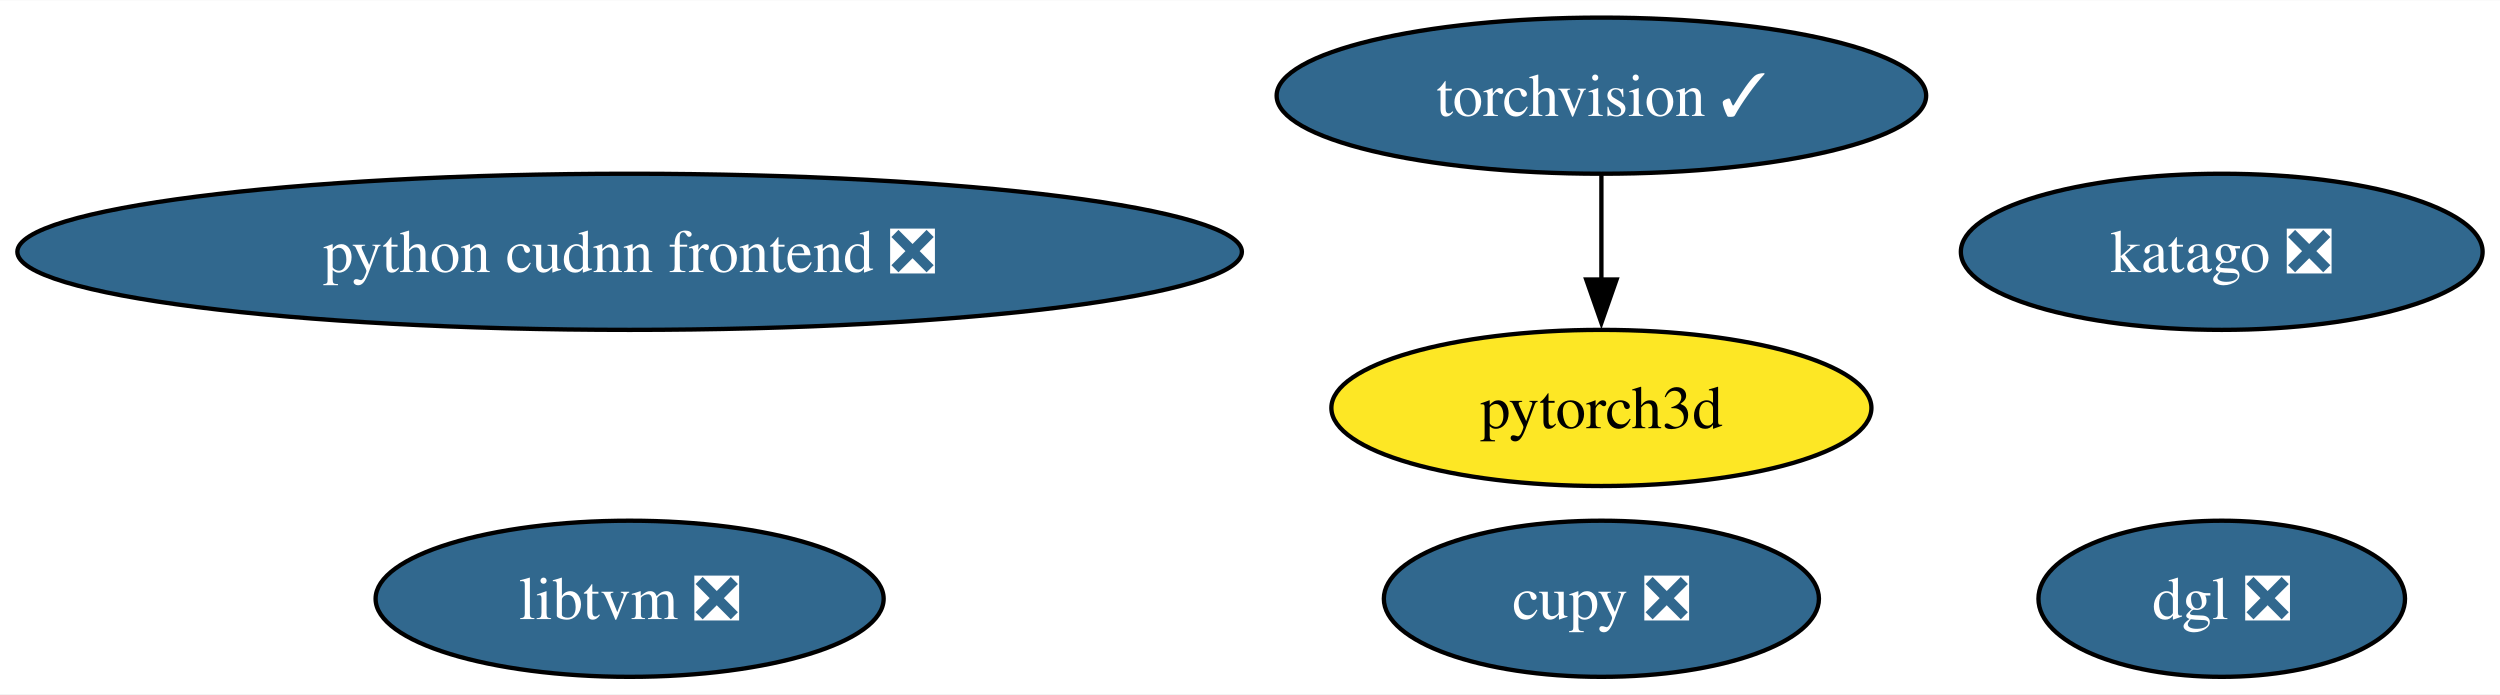
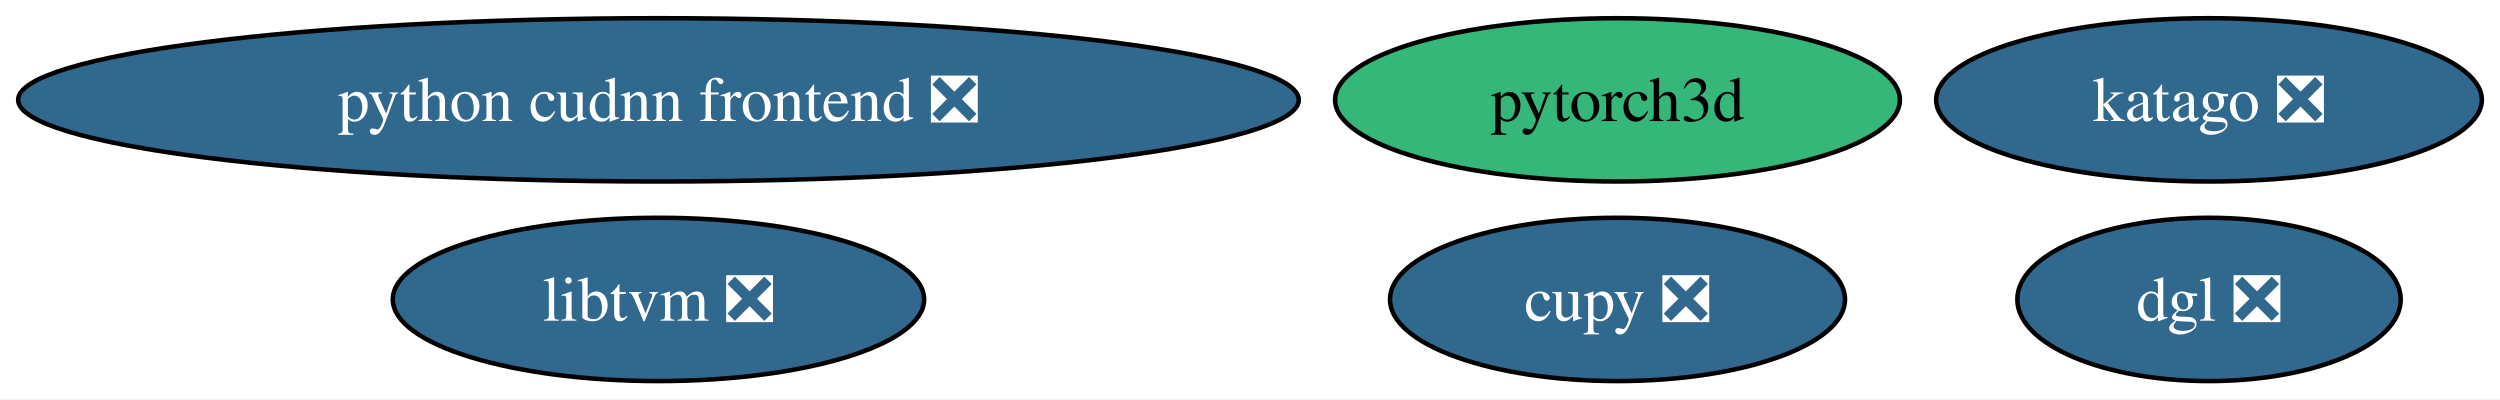
- <svg xmlns="http://www.w3.org/2000/svg" xmlns:xlink="http://www.w3.org/1999/xlink" width="576pt" height="160pt" viewBox="0.00 0.00 576.42 160.00">
-   <g id="graph0" class="graph" transform="scale(1 1) rotate(0) translate(4 156)">
-     <polygon fill="white" stroke="none" points="-4,4 -4,-156 572.42,-156 572.42,4 -4,4" />
+ <svg xmlns="http://www.w3.org/2000/svg" xmlns:xlink="http://www.w3.org/1999/xlink" width="551pt" height="88pt" viewBox="0.00 0.00 551.16 88.00">
+   <g id="graph0" class="graph" transform="scale(1 1) rotate(0) translate(4 84)">
+     <polygon fill="white" stroke="none" points="-4,4 -4,-84 547.16,-84 547.16,4 -4,4" />
    <g id="node1" class="node">
      <g id="a_node1">
-         <a xlink:href="https://github.com/conda-forge/torchvision-feedstock/pull/98" xlink:title="torchvision ✓">
-           <ellipse fill="#31688e" stroke="black" cx="365.23" cy="-134" rx="74.88" ry="18" />
-           <text text-anchor="middle" x="365.23" y="-129.32" font-family="Times,serif" font-size="14.00" fill="white">torchvision ✓</text>
+         <a xlink:href="https://github.com/conda-forge/cupy-feedstock/pull/286" xlink:title="cupy ❎">
+           <ellipse fill="#31688e" stroke="black" cx="352.6" cy="-18" rx="50.16" ry="18" />
+           <text text-anchor="middle" x="352.6" y="-13.32" font-family="Times,serif" font-size="14.00" fill="white">cupy ❎</text>
        </a>
      </g>
    </g>
-     <g id="node5" class="node">
-       <g id="a_node5">
-         <a xlink:href="https://github.com/conda-forge/pytorch3d-feedstock" xlink:title="pytorch3d">
-           <ellipse fill="#fde725" stroke="black" cx="365.23" cy="-62" rx="62.26" ry="18" />
-           <text text-anchor="middle" x="365.23" y="-57.33" font-family="Times,serif" font-size="14.00">pytorch3d</text>
-         </a>
-       </g>
-     </g>
-     <g id="edge1" class="edge">
-       <path fill="none" stroke="black" d="M365.23,-115.7C365.23,-108.41 365.23,-99.73 365.23,-91.54" />
-       <polygon fill="black" stroke="black" points="368.73,-91.62 365.23,-81.62 361.73,-91.62 368.73,-91.62" />
-     </g>
    <g id="node2" class="node">
      <g id="a_node2">
-         <a xlink:href="https://github.com/conda-forge/cupy-feedstock/pull/286" xlink:title="cupy ❎">
-           <ellipse fill="#31688e" stroke="black" cx="365.23" cy="-18" rx="50.16" ry="18" />
-           <text text-anchor="middle" x="365.23" y="-13.32" font-family="Times,serif" font-size="14.00" fill="white">cupy ❎</text>
-         </a>
-       </g>
-     </g>
-     <g id="node3" class="node">
-       <g id="a_node3">
        <a xlink:href="https://github.com/conda-forge/libtvm-feedstock/pull/41" xlink:title="libtvm ❎">
          <ellipse fill="#31688e" stroke="black" cx="141.17" cy="-18" rx="58.57" ry="18" />
          <text text-anchor="middle" x="141.17" y="-13.32" font-family="Times,serif" font-size="14.00" fill="white">libtvm ❎</text>
        </a>
      </g>
    </g>
+     <g id="node3" class="node">
+       <g id="a_node3">
+         <a xlink:href="https://github.com/conda-forge/katago-feedstock/pull/10" xlink:title="katago ❎">
+           <ellipse fill="#31688e" stroke="black" cx="483.01" cy="-62" rx="60.15" ry="18" />
+           <text text-anchor="middle" x="483.01" y="-57.33" font-family="Times,serif" font-size="14.00" fill="white">katago ❎</text>
+         </a>
+       </g>
+     </g>
    <g id="node4" class="node">
      <g id="a_node4">
-         <a xlink:href="https://github.com/conda-forge/katago-feedstock/pull/10" xlink:title="katago ❎">
-           <ellipse fill="#31688e" stroke="black" cx="508.26" cy="-98" rx="60.15" ry="18" />
-           <text text-anchor="middle" x="508.26" y="-93.33" font-family="Times,serif" font-size="14.00" fill="white">katago ❎</text>
+         <a xlink:href="https://github.com/conda-forge/pytorch3d-feedstock" xlink:title="pytorch3d">
+           <ellipse fill="#35b779" stroke="black" cx="352.6" cy="-62" rx="62.26" ry="18" />
+           <text text-anchor="middle" x="352.6" y="-57.33" font-family="Times,serif" font-size="14.00">pytorch3d</text>
+         </a>
+       </g>
+     </g>
+     <g id="node5" class="node">
+       <g id="a_node5">
+         <a xlink:href="https://github.com/conda-forge/dgl-feedstock/pull/52" xlink:title="dgl ❎">
+           <ellipse fill="#31688e" stroke="black" cx="483.01" cy="-18" rx="42.26" ry="18" />
+           <text text-anchor="middle" x="483.01" y="-13.32" font-family="Times,serif" font-size="14.00" fill="white">dgl ❎</text>
        </a>
      </g>
    </g>
    <g id="node6" class="node">
      <g id="a_node6">
-         <a xlink:href="https://github.com/conda-forge/dgl-feedstock/pull/52" xlink:title="dgl ❎">
-           <ellipse fill="#31688e" stroke="black" cx="508.26" cy="-18" rx="42.26" ry="18" />
-           <text text-anchor="middle" x="508.26" y="-13.32" font-family="Times,serif" font-size="14.00" fill="white">dgl ❎</text>
-         </a>
-       </g>
-     </g>
-     <g id="node7" class="node">
-       <g id="a_node7">
        <a xlink:href="https://github.com/conda-forge/python-cudnn-frontend-feedstock/pull/11" xlink:title="python cudnn frontend ❎">
-           <ellipse fill="#31688e" stroke="black" cx="141.17" cy="-98" rx="141.17" ry="18" />
-           <text text-anchor="middle" x="141.17" y="-93.33" font-family="Times,serif" font-size="14.00" fill="white">python cudnn frontend ❎</text>
+           <ellipse fill="#31688e" stroke="black" cx="141.17" cy="-62" rx="141.17" ry="18" />
+           <text text-anchor="middle" x="141.17" y="-57.33" font-family="Times,serif" font-size="14.00" fill="white">python cudnn frontend ❎</text>
        </a>
      </g>
    </g>
  </g>
</svg>
